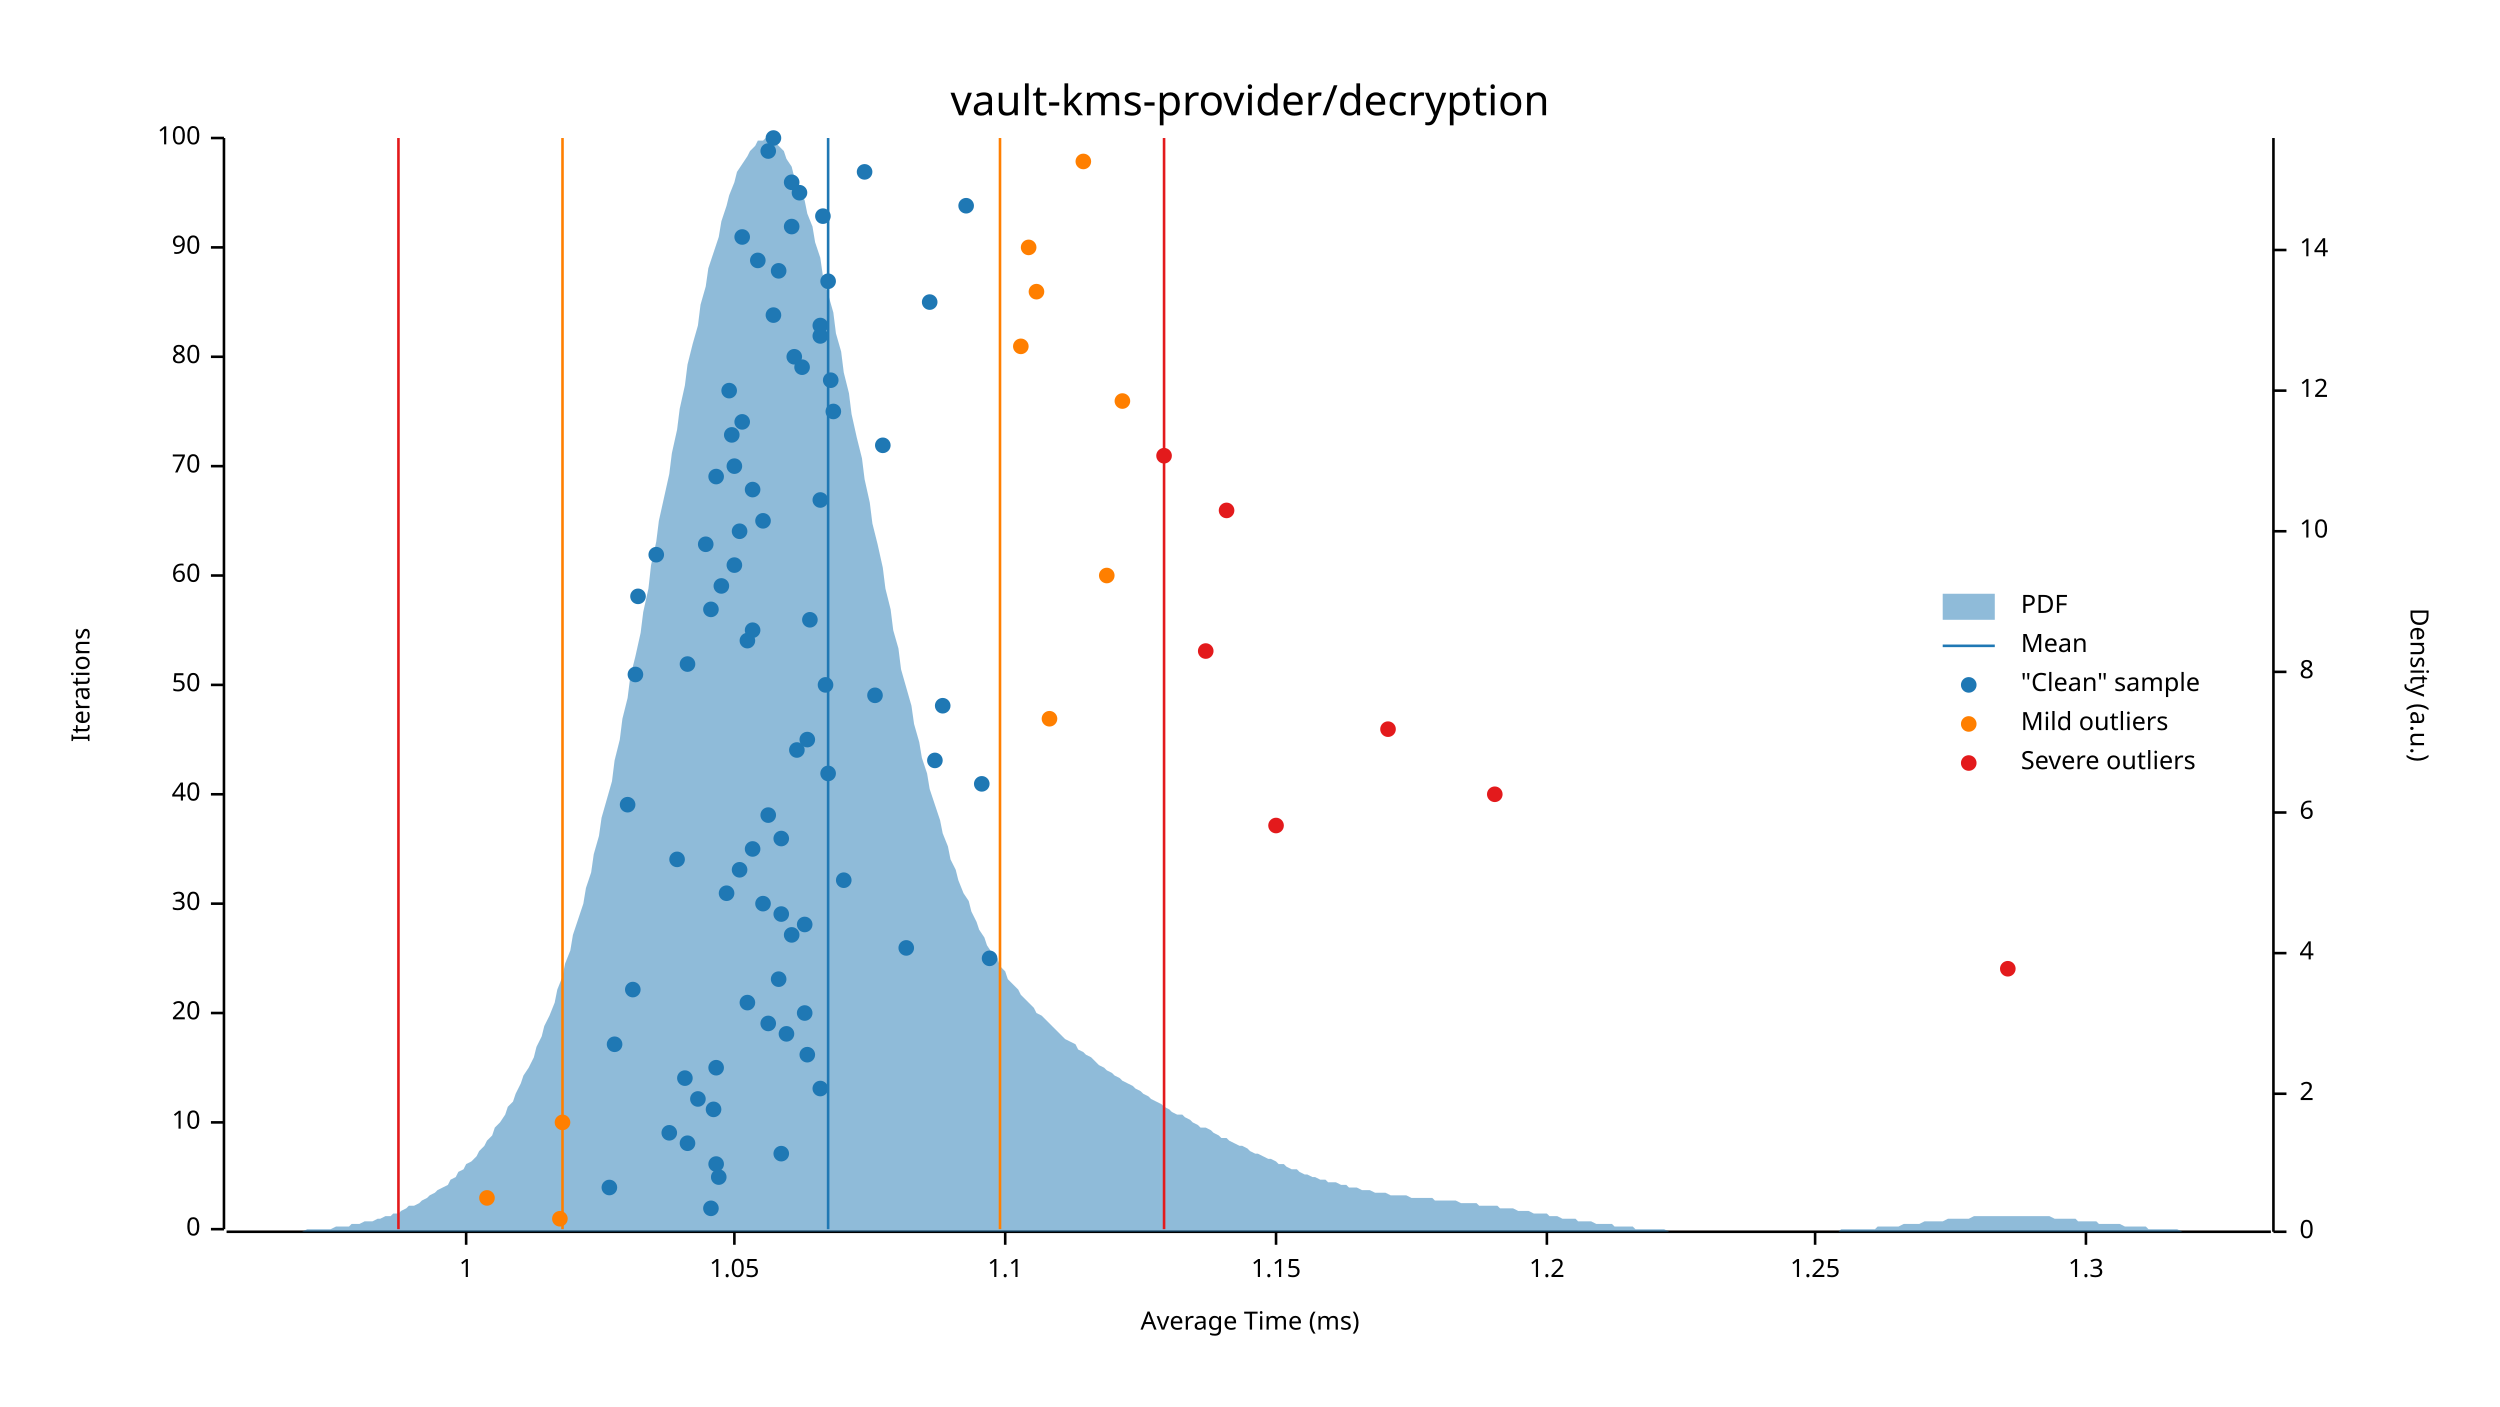
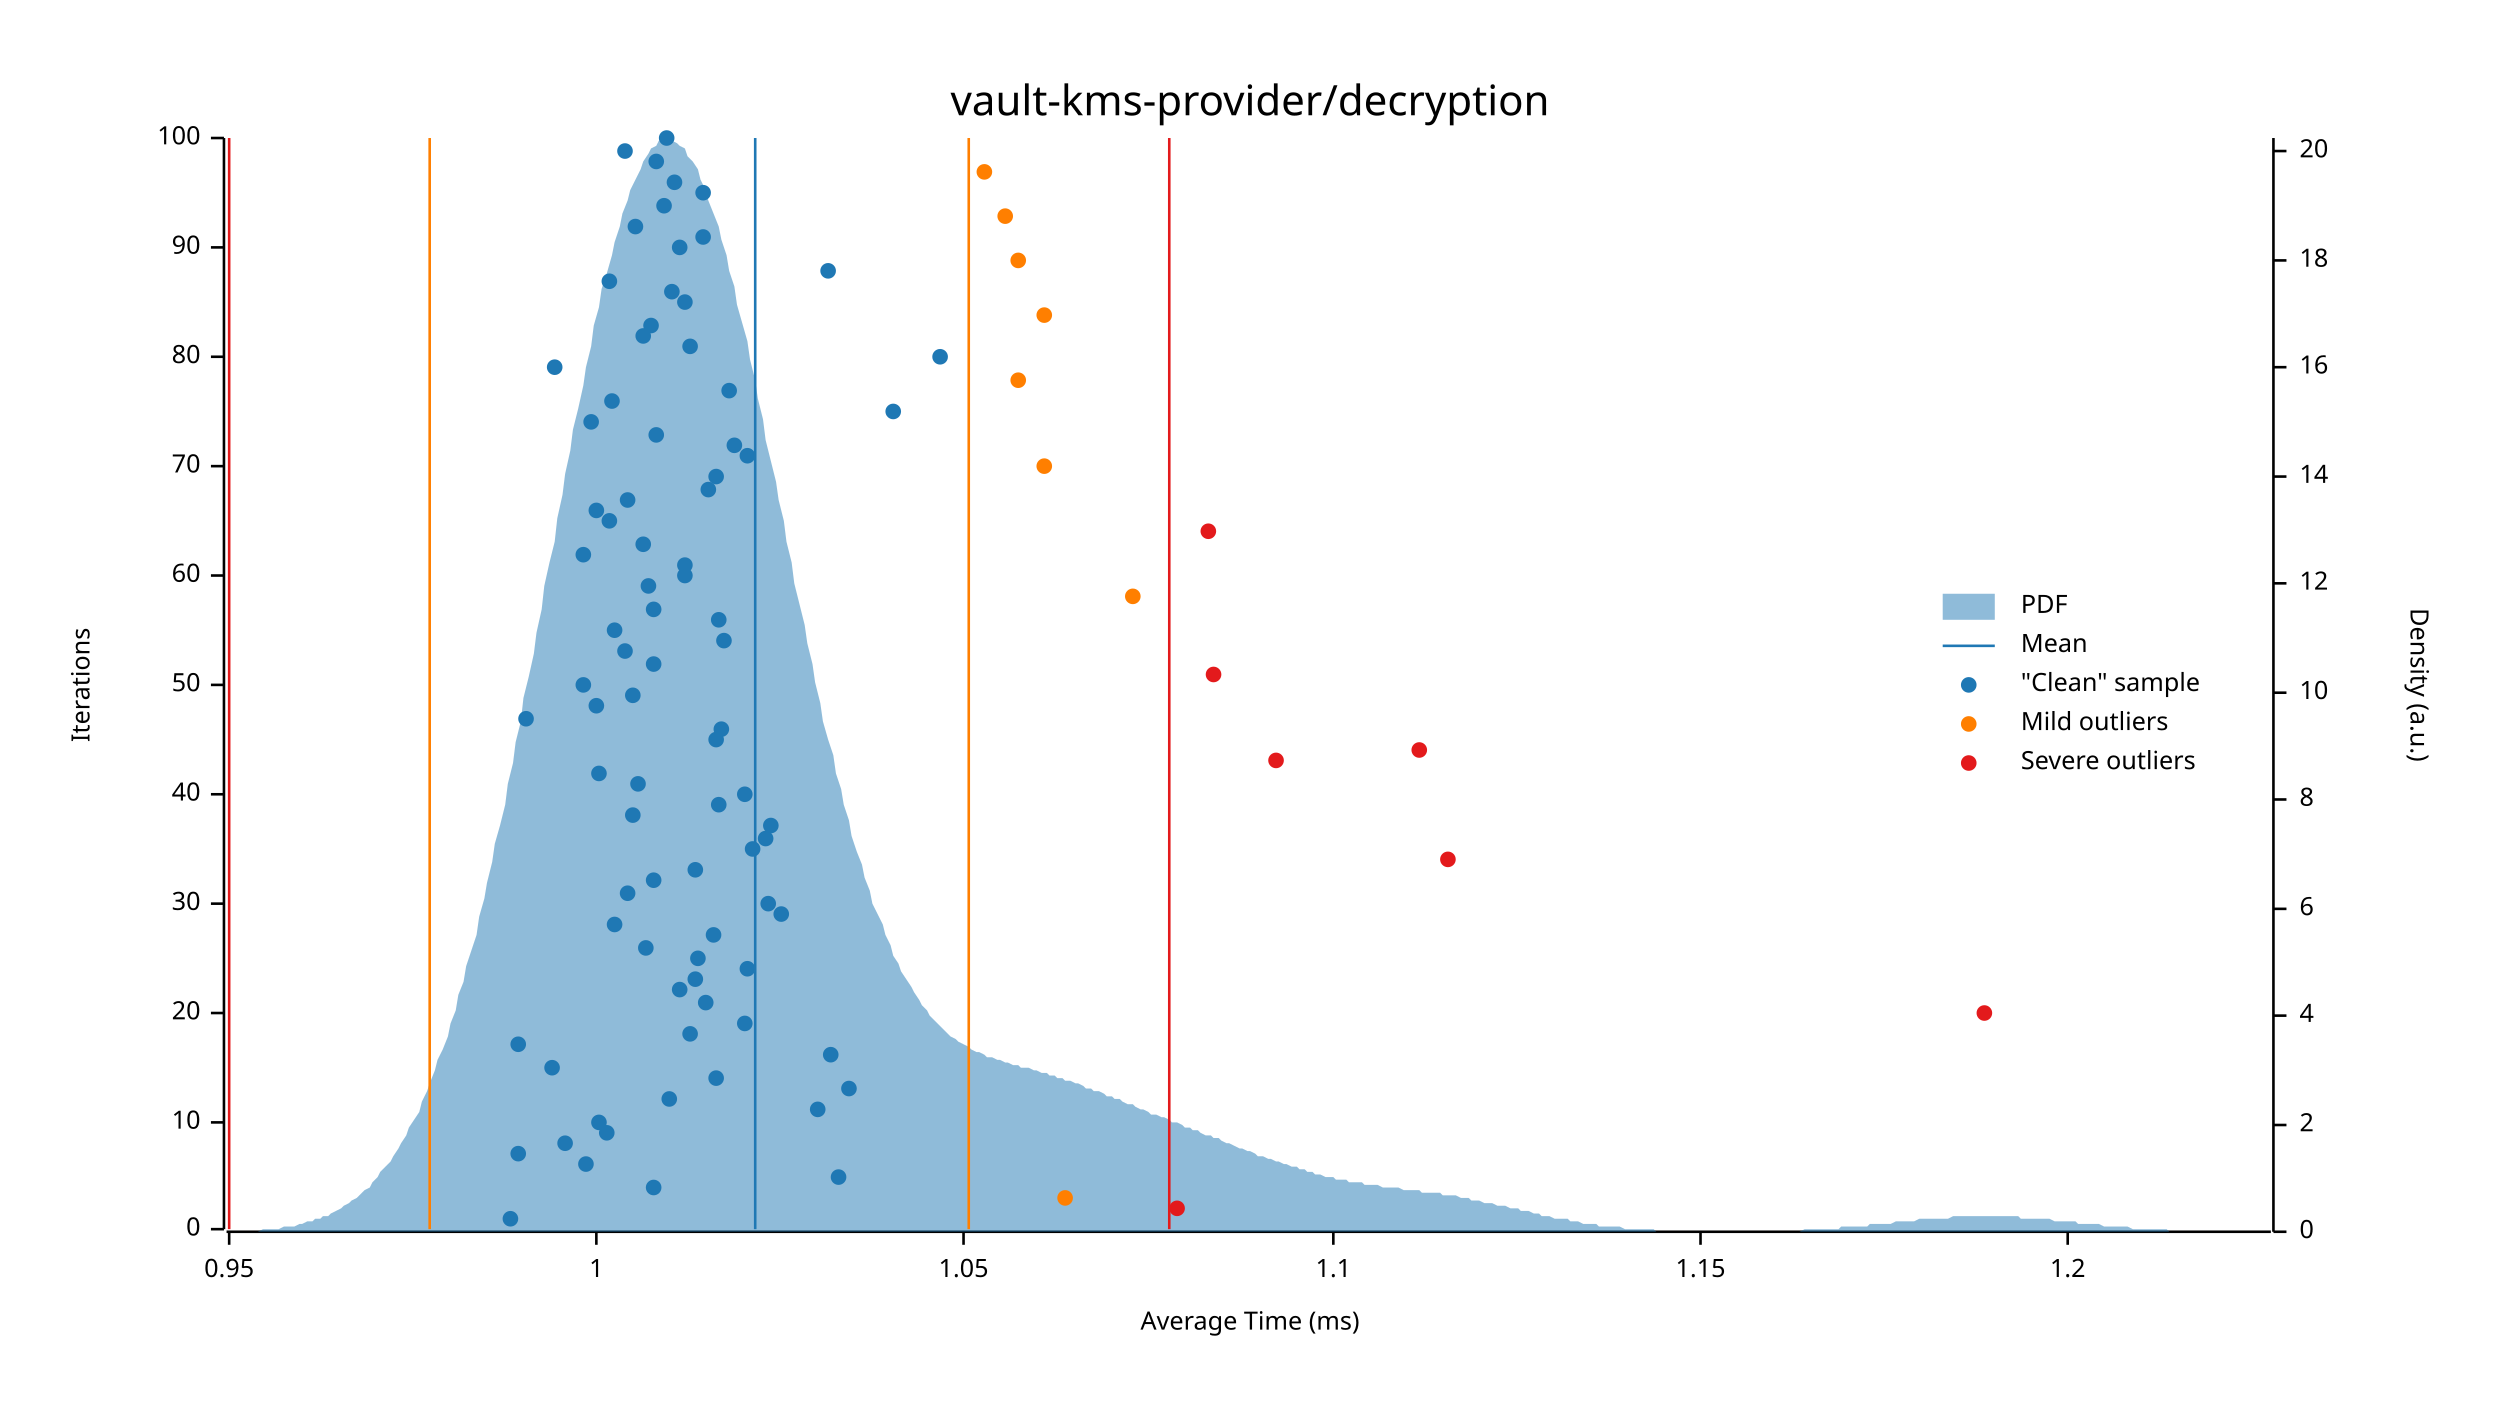
<svg xmlns="http://www.w3.org/2000/svg" width="960" height="540" viewBox="0 0 960 540">
  <text x="480" y="32" dy="0.76em" text-anchor="middle" font-family="sans-serif" font-size="16.129" opacity="1" fill="#000000">
vault-kms-provider/decryption
</text>
  <text x="27" y="263" dy="0.76em" text-anchor="middle" font-family="sans-serif" font-size="9.677" opacity="1" fill="#000000" transform="rotate(270, 27, 263)">
Iterations
</text>
  <text x="480" y="513" dy="-0.5ex" text-anchor="middle" font-family="sans-serif" font-size="9.677" opacity="1" fill="#000000">
Average Time (ms)
</text>
  <polyline fill="none" opacity="1" stroke="#000000" stroke-width="1" points="86,53 86,472 " />
  <text x="77" y="472" dy="0.5ex" text-anchor="end" font-family="sans-serif" font-size="9.677" opacity="1" fill="#000000">
0
</text>
  <polyline fill="none" opacity="1" stroke="#000000" stroke-width="1" points="81,472 86,472 " />
  <text x="77" y="431" dy="0.5ex" text-anchor="end" font-family="sans-serif" font-size="9.677" opacity="1" fill="#000000">
10
</text>
  <polyline fill="none" opacity="1" stroke="#000000" stroke-width="1" points="81,431 86,431 " />
  <text x="77" y="389" dy="0.5ex" text-anchor="end" font-family="sans-serif" font-size="9.677" opacity="1" fill="#000000">
20
</text>
  <polyline fill="none" opacity="1" stroke="#000000" stroke-width="1" points="81,389 86,389 " />
  <text x="77" y="347" dy="0.5ex" text-anchor="end" font-family="sans-serif" font-size="9.677" opacity="1" fill="#000000">
30
</text>
  <polyline fill="none" opacity="1" stroke="#000000" stroke-width="1" points="81,347 86,347 " />
  <text x="77" y="305" dy="0.5ex" text-anchor="end" font-family="sans-serif" font-size="9.677" opacity="1" fill="#000000">
40
</text>
  <polyline fill="none" opacity="1" stroke="#000000" stroke-width="1" points="81,305 86,305 " />
  <text x="77" y="263" dy="0.5ex" text-anchor="end" font-family="sans-serif" font-size="9.677" opacity="1" fill="#000000">
50
</text>
  <polyline fill="none" opacity="1" stroke="#000000" stroke-width="1" points="81,263 86,263 " />
  <text x="77" y="221" dy="0.5ex" text-anchor="end" font-family="sans-serif" font-size="9.677" opacity="1" fill="#000000">
60
</text>
  <polyline fill="none" opacity="1" stroke="#000000" stroke-width="1" points="81,221 86,221 " />
  <text x="77" y="179" dy="0.5ex" text-anchor="end" font-family="sans-serif" font-size="9.677" opacity="1" fill="#000000">
70
</text>
  <polyline fill="none" opacity="1" stroke="#000000" stroke-width="1" points="81,179 86,179 " />
  <text x="77" y="137" dy="0.5ex" text-anchor="end" font-family="sans-serif" font-size="9.677" opacity="1" fill="#000000">
80
</text>
  <polyline fill="none" opacity="1" stroke="#000000" stroke-width="1" points="81,137 86,137 " />
  <text x="77" y="95" dy="0.5ex" text-anchor="end" font-family="sans-serif" font-size="9.677" opacity="1" fill="#000000">
90
</text>
  <polyline fill="none" opacity="1" stroke="#000000" stroke-width="1" points="81,95 86,95 " />
  <text x="77" y="53" dy="0.5ex" text-anchor="end" font-family="sans-serif" font-size="9.677" opacity="1" fill="#000000">
100
</text>
  <polyline fill="none" opacity="1" stroke="#000000" stroke-width="1" points="81,53 86,53 " />
  <polyline fill="none" opacity="1" stroke="#000000" stroke-width="1" points="87,473 872,473 " />
-   <text x="179" y="483" dy="0.76em" text-anchor="middle" font-family="sans-serif" font-size="9.677" opacity="1" fill="#000000">
+   <text x="88" y="483" dy="0.76em" text-anchor="middle" font-family="sans-serif" font-size="9.677" opacity="1" fill="#000000">
+ 0.95
+ </text>
+   <polyline fill="none" opacity="1" stroke="#000000" stroke-width="1" points="88,473 88,478 " />
+   <text x="229" y="483" dy="0.76em" text-anchor="middle" font-family="sans-serif" font-size="9.677" opacity="1" fill="#000000">
1
</text>
-   <polyline fill="none" opacity="1" stroke="#000000" stroke-width="1" points="179,473 179,478 " />
-   <text x="282" y="483" dy="0.76em" text-anchor="middle" font-family="sans-serif" font-size="9.677" opacity="1" fill="#000000">
+   <polyline fill="none" opacity="1" stroke="#000000" stroke-width="1" points="229,473 229,478 " />
+   <text x="370" y="483" dy="0.76em" text-anchor="middle" font-family="sans-serif" font-size="9.677" opacity="1" fill="#000000">
1.05
</text>
-   <polyline fill="none" opacity="1" stroke="#000000" stroke-width="1" points="282,473 282,478 " />
-   <text x="386" y="483" dy="0.76em" text-anchor="middle" font-family="sans-serif" font-size="9.677" opacity="1" fill="#000000">
+   <polyline fill="none" opacity="1" stroke="#000000" stroke-width="1" points="370,473 370,478 " />
+   <text x="512" y="483" dy="0.76em" text-anchor="middle" font-family="sans-serif" font-size="9.677" opacity="1" fill="#000000">
1.1
</text>
-   <polyline fill="none" opacity="1" stroke="#000000" stroke-width="1" points="386,473 386,478 " />
-   <text x="490" y="483" dy="0.76em" text-anchor="middle" font-family="sans-serif" font-size="9.677" opacity="1" fill="#000000">
+   <polyline fill="none" opacity="1" stroke="#000000" stroke-width="1" points="512,473 512,478 " />
+   <text x="653" y="483" dy="0.76em" text-anchor="middle" font-family="sans-serif" font-size="9.677" opacity="1" fill="#000000">
1.15
</text>
-   <polyline fill="none" opacity="1" stroke="#000000" stroke-width="1" points="490,473 490,478 " />
-   <text x="594" y="483" dy="0.76em" text-anchor="middle" font-family="sans-serif" font-size="9.677" opacity="1" fill="#000000">
+   <polyline fill="none" opacity="1" stroke="#000000" stroke-width="1" points="653,473 653,478 " />
+   <text x="794" y="483" dy="0.76em" text-anchor="middle" font-family="sans-serif" font-size="9.677" opacity="1" fill="#000000">
1.2
</text>
-   <polyline fill="none" opacity="1" stroke="#000000" stroke-width="1" points="594,473 594,478 " />
-   <text x="697" y="483" dy="0.76em" text-anchor="middle" font-family="sans-serif" font-size="9.677" opacity="1" fill="#000000">
- 1.25
- </text>
-   <polyline fill="none" opacity="1" stroke="#000000" stroke-width="1" points="697,473 697,478 " />
-   <text x="801" y="483" dy="0.76em" text-anchor="middle" font-family="sans-serif" font-size="9.677" opacity="1" fill="#000000">
- 1.3
- </text>
-   <polyline fill="none" opacity="1" stroke="#000000" stroke-width="1" points="801,473 801,478 " />
+   <polyline fill="none" opacity="1" stroke="#000000" stroke-width="1" points="794,473 794,478 " />
  <text x="933" y="263" dy="0.76em" text-anchor="middle" font-family="sans-serif" font-size="9.677" opacity="1" fill="#000000" transform="rotate(90, 933, 263)">
Density (a.u.)
</text>
  <polyline fill="none" opacity="1" stroke="#000000" stroke-width="1" points="873,53 873,473 " />
  <text x="883" y="473" dy="0.5ex" text-anchor="start" font-family="sans-serif" font-size="9.677" opacity="1" fill="#000000">
0
</text>
  <polyline fill="none" opacity="1" stroke="#000000" stroke-width="1" points="873,473 878,473 " />
-   <text x="883" y="420" dy="0.5ex" text-anchor="start" font-family="sans-serif" font-size="9.677" opacity="1" fill="#000000">
+   <text x="883" y="432" dy="0.5ex" text-anchor="start" font-family="sans-serif" font-size="9.677" opacity="1" fill="#000000">
2
</text>
-   <polyline fill="none" opacity="1" stroke="#000000" stroke-width="1" points="873,420 878,420 " />
-   <text x="883" y="366" dy="0.5ex" text-anchor="start" font-family="sans-serif" font-size="9.677" opacity="1" fill="#000000">
+   <polyline fill="none" opacity="1" stroke="#000000" stroke-width="1" points="873,432 878,432 " />
+   <text x="883" y="390" dy="0.5ex" text-anchor="start" font-family="sans-serif" font-size="9.677" opacity="1" fill="#000000">
4
</text>
-   <polyline fill="none" opacity="1" stroke="#000000" stroke-width="1" points="873,366 878,366 " />
-   <text x="883" y="312" dy="0.5ex" text-anchor="start" font-family="sans-serif" font-size="9.677" opacity="1" fill="#000000">
+   <polyline fill="none" opacity="1" stroke="#000000" stroke-width="1" points="873,390 878,390 " />
+   <text x="883" y="349" dy="0.5ex" text-anchor="start" font-family="sans-serif" font-size="9.677" opacity="1" fill="#000000">
6
</text>
-   <polyline fill="none" opacity="1" stroke="#000000" stroke-width="1" points="873,312 878,312 " />
-   <text x="883" y="258" dy="0.5ex" text-anchor="start" font-family="sans-serif" font-size="9.677" opacity="1" fill="#000000">
+   <polyline fill="none" opacity="1" stroke="#000000" stroke-width="1" points="873,349 878,349 " />
+   <text x="883" y="307" dy="0.5ex" text-anchor="start" font-family="sans-serif" font-size="9.677" opacity="1" fill="#000000">
8
</text>
-   <polyline fill="none" opacity="1" stroke="#000000" stroke-width="1" points="873,258 878,258 " />
-   <text x="883" y="204" dy="0.5ex" text-anchor="start" font-family="sans-serif" font-size="9.677" opacity="1" fill="#000000">
+   <polyline fill="none" opacity="1" stroke="#000000" stroke-width="1" points="873,307 878,307 " />
+   <text x="883" y="266" dy="0.5ex" text-anchor="start" font-family="sans-serif" font-size="9.677" opacity="1" fill="#000000">
10
</text>
-   <polyline fill="none" opacity="1" stroke="#000000" stroke-width="1" points="873,204 878,204 " />
-   <text x="883" y="150" dy="0.5ex" text-anchor="start" font-family="sans-serif" font-size="9.677" opacity="1" fill="#000000">
+   <polyline fill="none" opacity="1" stroke="#000000" stroke-width="1" points="873,266 878,266 " />
+   <text x="883" y="224" dy="0.5ex" text-anchor="start" font-family="sans-serif" font-size="9.677" opacity="1" fill="#000000">
12
</text>
-   <polyline fill="none" opacity="1" stroke="#000000" stroke-width="1" points="873,150 878,150 " />
-   <text x="883" y="96" dy="0.5ex" text-anchor="start" font-family="sans-serif" font-size="9.677" opacity="1" fill="#000000">
+   <polyline fill="none" opacity="1" stroke="#000000" stroke-width="1" points="873,224 878,224 " />
+   <text x="883" y="183" dy="0.5ex" text-anchor="start" font-family="sans-serif" font-size="9.677" opacity="1" fill="#000000">
14
</text>
-   <polyline fill="none" opacity="1" stroke="#000000" stroke-width="1" points="873,96 878,96 " />
-   <polygon opacity="0.5" fill="#1F78B4" points="87,473 88,473 90,473 91,473 93,473 94,473 96,473 98,473 99,473 101,473 102,473 104,473 105,473 107,473 109,473 110,473 112,473 113,473 115,473 116,473 118,472 120,472 121,472 123,472 124,472 126,472 127,472 129,471 131,471 132,471 134,471 135,470 137,470 138,470 140,469 142,469 143,469 145,468 146,468 148,467 150,467 151,466 153,466 154,465 156,464 157,463 159,463 161,462 162,461 164,460 165,459 167,458 168,457 170,456 172,455 173,453 175,452 176,450 178,449 179,447 181,446 183,444 184,442 186,440 187,438 189,436 190,433 192,431 194,428 195,425 197,423 198,420 200,416 201,413 203,410 205,406 206,402 208,398 209,394 211,390 213,385 214,380 216,375 217,370 219,365 220,359 222,353 224,347 225,341 227,335 228,328 230,321 231,314 233,307 235,300 236,292 238,284 239,276 241,268 242,260 244,252 246,243 247,235 249,226 250,217 252,208 253,200 255,191 257,182 258,174 260,165 261,157 263,148 264,140 266,132 268,125 269,117 271,110 272,103 274,97 276,91 277,85 279,79 280,75 282,70 283,66 285,63 287,60 288,58 290,56 291,54 293,54 294,53 296,54 298,55 299,56 301,58 302,61 304,64 305,68 307,72 309,77 310,82 312,87 313,93 315,99 316,106 318,113 320,120 321,128 323,135 324,143 326,151 327,159 329,168 331,176 332,184 334,193 335,201 337,209 339,218 340,226 342,234 343,242 345,249 346,257 348,264 350,271 351,278 353,285 354,291 356,297 357,303 359,309 361,315 362,320 364,325 365,330 367,334 368,338 370,343 372,346 373,350 375,354 376,357 378,360 379,363 381,366 383,368 384,371 386,373 387,376 389,378 391,380 392,382 394,384 395,385 397,387 398,389 400,390 402,392 403,393 405,395 406,396 408,398 409,399 411,400 413,401 414,403 416,404 417,405 419,406 420,407 422,409 424,410 425,411 427,412 428,413 430,414 431,415 433,416 435,417 436,418 438,419 439,420 441,421 442,422 444,423 446,424 447,425 449,426 450,427 452,428 454,428 455,429 457,430 458,431 460,432 461,433 463,433 465,434 466,435 468,436 469,437 471,437 472,438 474,439 476,440 477,440 479,441 480,442 482,443 483,443 485,444 487,445 488,445 490,446 491,447 493,447 494,448 496,449 498,449 499,450 501,451 502,451 504,452 505,452 507,453 509,453 510,454 512,454 513,454 515,455 517,455 518,456 520,456 521,456 523,457 524,457 526,457 528,458 529,458 531,458 532,458 534,459 535,459 537,459 539,459 540,459 542,460 543,460 545,460 546,460 548,460 550,460 551,461 553,461 554,461 556,461 557,461 559,461 561,462 562,462 564,462 565,462 567,462 568,463 570,463 572,463 573,463 575,463 576,464 578,464 580,464 581,464 583,465 584,465 586,465 587,465 589,466 591,466 592,466 594,466 595,467 597,467 598,467 600,468 602,468 603,468 605,468 606,469 608,469 609,469 611,469 613,470 614,470 616,470 617,470 619,470 620,471 622,471 624,471 625,471 627,471 628,472 630,472 632,472 633,472 635,472 636,472 638,472 639,472 641,473 643,473 644,473 646,473 647,473 649,473 650,473 652,473 654,473 655,473 657,473 658,473 660,473 661,473 663,473 665,473 666,473 668,473 669,473 671,473 672,473 674,473 676,473 677,473 679,473 680,473 682,473 683,473 685,473 687,473 688,473 690,473 691,473 693,473 695,473 696,473 698,473 699,473 701,473 702,473 704,473 706,473 707,472 709,472 710,472 712,472 713,472 715,472 717,472 718,472 720,472 721,471 723,471 724,471 726,471 728,471 729,471 731,470 732,470 734,470 735,470 737,470 739,469 740,469 742,469 743,469 745,469 746,469 748,468 750,468 751,468 753,468 754,468 756,468 758,467 759,467 761,467 762,467 764,467 765,467 767,467 769,467 770,467 772,467 773,467 775,467 776,467 778,467 780,467 781,467 783,467 784,467 786,467 787,467 789,468 791,468 792,468 794,468 795,468 797,468 798,469 800,469 802,469 803,469 805,469 806,470 808,470 809,470 811,470 813,470 814,470 816,471 817,471 819,471 821,471 822,471 824,471 825,472 827,472 828,472 830,472 832,472 833,472 835,472 836,472 838,473 839,473 841,473 843,473 844,473 846,473 847,473 849,473 850,473 852,473 854,473 855,473 857,473 858,473 860,473 861,473 863,473 865,473 866,473 868,473 869,473 871,473 873,473 873,473 87,473 " />
-   <polyline fill="none" opacity="1" stroke="#1F78B4" stroke-width="1" points="318,472 318,53 " />
-   <polyline fill="none" opacity="1" stroke="#FF7F00" stroke-width="1" points="216,472 216,53 " />
-   <polyline fill="none" opacity="1" stroke="#FF7F00" stroke-width="1" points="384,472 384,53 " />
-   <polyline fill="none" opacity="1" stroke="#E31A1C" stroke-width="1" points="153,472 153,53 " />
-   <polyline fill="none" opacity="1" stroke="#E31A1C" stroke-width="1" points="447,472 447,53 " />
-   <circle cx="273" cy="464" r="3" opacity="1" fill="#1F78B4" stroke="none" stroke-width="1" />
-   <circle cx="234" cy="456" r="3" opacity="1" fill="#1F78B4" stroke="none" stroke-width="1" />
-   <circle cx="276" cy="452" r="3" opacity="1" fill="#1F78B4" stroke="none" stroke-width="1" />
-   <circle cx="275" cy="447" r="3" opacity="1" fill="#1F78B4" stroke="none" stroke-width="1" />
-   <circle cx="300" cy="443" r="3" opacity="1" fill="#1F78B4" stroke="none" stroke-width="1" />
-   <circle cx="264" cy="439" r="3" opacity="1" fill="#1F78B4" stroke="none" stroke-width="1" />
-   <circle cx="257" cy="435" r="3" opacity="1" fill="#1F78B4" stroke="none" stroke-width="1" />
-   <circle cx="274" cy="426" r="3" opacity="1" fill="#1F78B4" stroke="none" stroke-width="1" />
-   <circle cx="268" cy="422" r="3" opacity="1" fill="#1F78B4" stroke="none" stroke-width="1" />
-   <circle cx="315" cy="418" r="3" opacity="1" fill="#1F78B4" stroke="none" stroke-width="1" />
-   <circle cx="263" cy="414" r="3" opacity="1" fill="#1F78B4" stroke="none" stroke-width="1" />
-   <circle cx="275" cy="410" r="3" opacity="1" fill="#1F78B4" stroke="none" stroke-width="1" />
-   <circle cx="310" cy="405" r="3" opacity="1" fill="#1F78B4" stroke="none" stroke-width="1" />
-   <circle cx="236" cy="401" r="3" opacity="1" fill="#1F78B4" stroke="none" stroke-width="1" />
-   <circle cx="302" cy="397" r="3" opacity="1" fill="#1F78B4" stroke="none" stroke-width="1" />
-   <circle cx="295" cy="393" r="3" opacity="1" fill="#1F78B4" stroke="none" stroke-width="1" />
-   <circle cx="309" cy="389" r="3" opacity="1" fill="#1F78B4" stroke="none" stroke-width="1" />
-   <circle cx="287" cy="385" r="3" opacity="1" fill="#1F78B4" stroke="none" stroke-width="1" />
-   <circle cx="243" cy="380" r="3" opacity="1" fill="#1F78B4" stroke="none" stroke-width="1" />
-   <circle cx="299" cy="376" r="3" opacity="1" fill="#1F78B4" stroke="none" stroke-width="1" />
-   <circle cx="380" cy="368" r="3" opacity="1" fill="#1F78B4" stroke="none" stroke-width="1" />
-   <circle cx="348" cy="364" r="3" opacity="1" fill="#1F78B4" stroke="none" stroke-width="1" />
-   <circle cx="304" cy="359" r="3" opacity="1" fill="#1F78B4" stroke="none" stroke-width="1" />
-   <circle cx="309" cy="355" r="3" opacity="1" fill="#1F78B4" stroke="none" stroke-width="1" />
+   <polyline fill="none" opacity="1" stroke="#000000" stroke-width="1" points="873,183 878,183 " />
+   <text x="883" y="141" dy="0.5ex" text-anchor="start" font-family="sans-serif" font-size="9.677" opacity="1" fill="#000000">
+ 16
+ </text>
+   <polyline fill="none" opacity="1" stroke="#000000" stroke-width="1" points="873,141 878,141 " />
+   <text x="883" y="100" dy="0.5ex" text-anchor="start" font-family="sans-serif" font-size="9.677" opacity="1" fill="#000000">
+ 18
+ </text>
+   <polyline fill="none" opacity="1" stroke="#000000" stroke-width="1" points="873,100 878,100 " />
+   <text x="883" y="58" dy="0.5ex" text-anchor="start" font-family="sans-serif" font-size="9.677" opacity="1" fill="#000000">
+ 20
+ </text>
+   <polyline fill="none" opacity="1" stroke="#000000" stroke-width="1" points="873,58 878,58 " />
+   <polygon opacity="0.5" fill="#1F78B4" points="87,473 88,473 90,473 91,473 93,473 94,473 96,473 98,473 99,473 101,472 102,472 104,472 105,472 107,472 109,471 110,471 112,471 113,471 115,470 116,470 118,469 120,469 121,468 123,468 124,467 126,467 127,466 129,465 131,464 132,463 134,462 135,461 137,460 138,459 140,457 142,456 143,454 145,452 146,450 148,448 150,446 151,444 153,441 154,439 156,436 157,433 159,430 161,427 162,423 164,419 165,416 167,411 168,407 170,403 172,398 173,393 175,388 176,382 178,377 179,371 181,365 183,359 184,352 186,345 187,339 189,331 190,324 192,317 194,309 195,301 197,293 198,285 200,277 201,268 203,260 205,251 206,243 208,234 209,225 211,216 213,208 214,199 216,190 217,182 219,173 220,165 222,157 224,148 225,141 227,133 228,125 230,118 231,111 233,105 235,98 236,93 238,87 239,82 241,77 242,73 244,69 246,65 247,62 249,59 250,57 252,56 253,54 255,54 257,53 258,54 260,55 261,56 263,57 264,60 266,62 268,65 269,69 271,73 272,77 274,82 276,87 277,92 279,98 280,104 282,110 283,117 285,124 287,131 288,138 290,146 291,153 293,161 294,169 296,177 298,185 299,192 301,200 302,208 304,216 305,224 307,232 309,240 310,247 312,255 313,262 315,270 316,277 318,284 320,290 321,297 323,303 324,309 326,315 327,321 329,327 331,332 332,337 334,342 335,347 337,351 339,355 340,359 342,363 343,367 345,370 346,373 348,376 350,379 351,381 353,384 354,386 356,388 357,390 359,392 361,394 362,395 364,397 365,398 367,399 368,400 370,401 372,402 373,403 375,404 376,404 378,405 379,406 381,406 383,407 384,407 386,408 387,408 389,409 391,409 392,410 394,410 395,410 397,411 398,411 400,412 402,412 403,413 405,413 406,414 408,414 409,415 411,415 413,416 414,416 416,417 417,418 419,418 420,419 422,419 424,420 425,421 427,421 428,422 430,422 431,423 433,424 435,424 436,425 438,426 439,426 441,427 442,428 444,428 446,429 447,429 449,430 450,431 452,431 454,432 455,433 457,433 458,434 460,434 461,435 463,436 465,436 466,437 468,437 469,438 471,439 472,439 474,440 476,441 477,441 479,442 480,442 482,443 483,444 485,444 487,445 488,445 490,446 491,446 493,447 494,447 496,448 498,448 499,449 501,449 502,450 504,450 505,451 507,451 509,452 510,452 512,452 513,453 515,453 517,453 518,454 520,454 521,454 523,454 524,455 526,455 528,455 529,455 531,456 532,456 534,456 535,456 537,456 539,457 540,457 542,457 543,457 545,457 546,458 548,458 550,458 551,458 553,458 554,459 556,459 557,459 559,459 561,460 562,460 564,460 565,461 567,461 568,461 570,462 572,462 573,462 575,463 576,463 578,463 580,464 581,464 583,464 584,465 586,465 587,465 589,466 591,466 592,467 594,467 595,467 597,468 598,468 600,468 602,468 603,469 605,469 606,469 608,470 609,470 611,470 613,470 614,471 616,471 617,471 619,471 620,471 622,471 624,472 625,472 627,472 628,472 630,472 632,472 633,472 635,472 636,473 638,473 639,473 641,473 643,473 644,473 646,473 647,473 649,473 650,473 652,473 654,473 655,473 657,473 658,473 660,473 661,473 663,473 665,473 666,473 668,473 669,473 671,473 672,473 674,473 676,473 677,473 679,473 680,473 682,473 683,473 685,473 687,473 688,473 690,473 691,473 693,472 695,472 696,472 698,472 699,472 701,472 702,472 704,472 706,472 707,471 709,471 710,471 712,471 713,471 715,471 717,471 718,470 720,470 721,470 723,470 724,470 726,470 728,469 729,469 731,469 732,469 734,469 735,469 737,468 739,468 740,468 742,468 743,468 745,468 746,468 748,468 750,467 751,467 753,467 754,467 756,467 758,467 759,467 761,467 762,467 764,467 765,467 767,467 769,467 770,467 772,467 773,467 775,467 776,468 778,468 780,468 781,468 783,468 784,468 786,468 787,468 789,469 791,469 792,469 794,469 795,469 797,469 798,470 800,470 802,470 803,470 805,470 806,470 808,471 809,471 811,471 813,471 814,471 816,471 817,471 819,472 821,472 822,472 824,472 825,472 827,472 828,472 830,472 832,472 833,473 835,473 836,473 838,473 839,473 841,473 843,473 844,473 846,473 847,473 849,473 850,473 852,473 854,473 855,473 857,473 858,473 860,473 861,473 863,473 865,473 866,473 868,473 869,473 871,473 873,473 873,473 87,473 " />
+   <polyline fill="none" opacity="1" stroke="#1F78B4" stroke-width="1" points="290,472 290,53 " />
+   <polyline fill="none" opacity="1" stroke="#FF7F00" stroke-width="1" points="165,472 165,53 " />
+   <polyline fill="none" opacity="1" stroke="#FF7F00" stroke-width="1" points="372,472 372,53 " />
+   <polyline fill="none" opacity="1" stroke="#E31A1C" stroke-width="1" points="88,472 88,53 " />
+   <polyline fill="none" opacity="1" stroke="#E31A1C" stroke-width="1" points="449,472 449,53 " />
+   <circle cx="196" cy="468" r="3" opacity="1" fill="#1F78B4" stroke="none" stroke-width="1" />
+   <circle cx="251" cy="456" r="3" opacity="1" fill="#1F78B4" stroke="none" stroke-width="1" />
+   <circle cx="322" cy="452" r="3" opacity="1" fill="#1F78B4" stroke="none" stroke-width="1" />
+   <circle cx="225" cy="447" r="3" opacity="1" fill="#1F78B4" stroke="none" stroke-width="1" />
+   <circle cx="199" cy="443" r="3" opacity="1" fill="#1F78B4" stroke="none" stroke-width="1" />
+   <circle cx="217" cy="439" r="3" opacity="1" fill="#1F78B4" stroke="none" stroke-width="1" />
+   <circle cx="233" cy="435" r="3" opacity="1" fill="#1F78B4" stroke="none" stroke-width="1" />
+   <circle cx="230" cy="431" r="3" opacity="1" fill="#1F78B4" stroke="none" stroke-width="1" />
+   <circle cx="314" cy="426" r="3" opacity="1" fill="#1F78B4" stroke="none" stroke-width="1" />
+   <circle cx="257" cy="422" r="3" opacity="1" fill="#1F78B4" stroke="none" stroke-width="1" />
+   <circle cx="326" cy="418" r="3" opacity="1" fill="#1F78B4" stroke="none" stroke-width="1" />
+   <circle cx="275" cy="414" r="3" opacity="1" fill="#1F78B4" stroke="none" stroke-width="1" />
+   <circle cx="212" cy="410" r="3" opacity="1" fill="#1F78B4" stroke="none" stroke-width="1" />
+   <circle cx="319" cy="405" r="3" opacity="1" fill="#1F78B4" stroke="none" stroke-width="1" />
+   <circle cx="199" cy="401" r="3" opacity="1" fill="#1F78B4" stroke="none" stroke-width="1" />
+   <circle cx="265" cy="397" r="3" opacity="1" fill="#1F78B4" stroke="none" stroke-width="1" />
+   <circle cx="286" cy="393" r="3" opacity="1" fill="#1F78B4" stroke="none" stroke-width="1" />
+   <circle cx="271" cy="385" r="3" opacity="1" fill="#1F78B4" stroke="none" stroke-width="1" />
+   <circle cx="261" cy="380" r="3" opacity="1" fill="#1F78B4" stroke="none" stroke-width="1" />
+   <circle cx="267" cy="376" r="3" opacity="1" fill="#1F78B4" stroke="none" stroke-width="1" />
+   <circle cx="287" cy="372" r="3" opacity="1" fill="#1F78B4" stroke="none" stroke-width="1" />
+   <circle cx="268" cy="368" r="3" opacity="1" fill="#1F78B4" stroke="none" stroke-width="1" />
+   <circle cx="248" cy="364" r="3" opacity="1" fill="#1F78B4" stroke="none" stroke-width="1" />
+   <circle cx="274" cy="359" r="3" opacity="1" fill="#1F78B4" stroke="none" stroke-width="1" />
+   <circle cx="236" cy="355" r="3" opacity="1" fill="#1F78B4" stroke="none" stroke-width="1" />
  <circle cx="300" cy="351" r="3" opacity="1" fill="#1F78B4" stroke="none" stroke-width="1" />
-   <circle cx="293" cy="347" r="3" opacity="1" fill="#1F78B4" stroke="none" stroke-width="1" />
-   <circle cx="279" cy="343" r="3" opacity="1" fill="#1F78B4" stroke="none" stroke-width="1" />
-   <circle cx="324" cy="338" r="3" opacity="1" fill="#1F78B4" stroke="none" stroke-width="1" />
-   <circle cx="284" cy="334" r="3" opacity="1" fill="#1F78B4" stroke="none" stroke-width="1" />
-   <circle cx="260" cy="330" r="3" opacity="1" fill="#1F78B4" stroke="none" stroke-width="1" />
+   <circle cx="295" cy="347" r="3" opacity="1" fill="#1F78B4" stroke="none" stroke-width="1" />
+   <circle cx="241" cy="343" r="3" opacity="1" fill="#1F78B4" stroke="none" stroke-width="1" />
+   <circle cx="251" cy="338" r="3" opacity="1" fill="#1F78B4" stroke="none" stroke-width="1" />
+   <circle cx="267" cy="334" r="3" opacity="1" fill="#1F78B4" stroke="none" stroke-width="1" />
  <circle cx="289" cy="326" r="3" opacity="1" fill="#1F78B4" stroke="none" stroke-width="1" />
-   <circle cx="300" cy="322" r="3" opacity="1" fill="#1F78B4" stroke="none" stroke-width="1" />
-   <circle cx="295" cy="313" r="3" opacity="1" fill="#1F78B4" stroke="none" stroke-width="1" />
-   <circle cx="241" cy="309" r="3" opacity="1" fill="#1F78B4" stroke="none" stroke-width="1" />
-   <circle cx="377" cy="301" r="3" opacity="1" fill="#1F78B4" stroke="none" stroke-width="1" />
-   <circle cx="318" cy="297" r="3" opacity="1" fill="#1F78B4" stroke="none" stroke-width="1" />
-   <circle cx="359" cy="292" r="3" opacity="1" fill="#1F78B4" stroke="none" stroke-width="1" />
-   <circle cx="306" cy="288" r="3" opacity="1" fill="#1F78B4" stroke="none" stroke-width="1" />
-   <circle cx="310" cy="284" r="3" opacity="1" fill="#1F78B4" stroke="none" stroke-width="1" />
-   <circle cx="362" cy="271" r="3" opacity="1" fill="#1F78B4" stroke="none" stroke-width="1" />
-   <circle cx="336" cy="267" r="3" opacity="1" fill="#1F78B4" stroke="none" stroke-width="1" />
-   <circle cx="317" cy="263" r="3" opacity="1" fill="#1F78B4" stroke="none" stroke-width="1" />
-   <circle cx="244" cy="259" r="3" opacity="1" fill="#1F78B4" stroke="none" stroke-width="1" />
-   <circle cx="264" cy="255" r="3" opacity="1" fill="#1F78B4" stroke="none" stroke-width="1" />
-   <circle cx="287" cy="246" r="3" opacity="1" fill="#1F78B4" stroke="none" stroke-width="1" />
-   <circle cx="289" cy="242" r="3" opacity="1" fill="#1F78B4" stroke="none" stroke-width="1" />
-   <circle cx="311" cy="238" r="3" opacity="1" fill="#1F78B4" stroke="none" stroke-width="1" />
-   <circle cx="273" cy="234" r="3" opacity="1" fill="#1F78B4" stroke="none" stroke-width="1" />
-   <circle cx="245" cy="229" r="3" opacity="1" fill="#1F78B4" stroke="none" stroke-width="1" />
-   <circle cx="277" cy="225" r="3" opacity="1" fill="#1F78B4" stroke="none" stroke-width="1" />
-   <circle cx="282" cy="217" r="3" opacity="1" fill="#1F78B4" stroke="none" stroke-width="1" />
-   <circle cx="252" cy="213" r="3" opacity="1" fill="#1F78B4" stroke="none" stroke-width="1" />
-   <circle cx="271" cy="209" r="3" opacity="1" fill="#1F78B4" stroke="none" stroke-width="1" />
-   <circle cx="284" cy="204" r="3" opacity="1" fill="#1F78B4" stroke="none" stroke-width="1" />
-   <circle cx="293" cy="200" r="3" opacity="1" fill="#1F78B4" stroke="none" stroke-width="1" />
-   <circle cx="315" cy="192" r="3" opacity="1" fill="#1F78B4" stroke="none" stroke-width="1" />
-   <circle cx="289" cy="188" r="3" opacity="1" fill="#1F78B4" stroke="none" stroke-width="1" />
+   <circle cx="294" cy="322" r="3" opacity="1" fill="#1F78B4" stroke="none" stroke-width="1" />
+   <circle cx="296" cy="317" r="3" opacity="1" fill="#1F78B4" stroke="none" stroke-width="1" />
+   <circle cx="243" cy="313" r="3" opacity="1" fill="#1F78B4" stroke="none" stroke-width="1" />
+   <circle cx="276" cy="309" r="3" opacity="1" fill="#1F78B4" stroke="none" stroke-width="1" />
+   <circle cx="286" cy="305" r="3" opacity="1" fill="#1F78B4" stroke="none" stroke-width="1" />
+   <circle cx="245" cy="301" r="3" opacity="1" fill="#1F78B4" stroke="none" stroke-width="1" />
+   <circle cx="230" cy="297" r="3" opacity="1" fill="#1F78B4" stroke="none" stroke-width="1" />
+   <circle cx="275" cy="284" r="3" opacity="1" fill="#1F78B4" stroke="none" stroke-width="1" />
+   <circle cx="277" cy="280" r="3" opacity="1" fill="#1F78B4" stroke="none" stroke-width="1" />
+   <circle cx="202" cy="276" r="3" opacity="1" fill="#1F78B4" stroke="none" stroke-width="1" />
+   <circle cx="229" cy="271" r="3" opacity="1" fill="#1F78B4" stroke="none" stroke-width="1" />
+   <circle cx="243" cy="267" r="3" opacity="1" fill="#1F78B4" stroke="none" stroke-width="1" />
+   <circle cx="224" cy="263" r="3" opacity="1" fill="#1F78B4" stroke="none" stroke-width="1" />
+   <circle cx="251" cy="255" r="3" opacity="1" fill="#1F78B4" stroke="none" stroke-width="1" />
+   <circle cx="240" cy="250" r="3" opacity="1" fill="#1F78B4" stroke="none" stroke-width="1" />
+   <circle cx="278" cy="246" r="3" opacity="1" fill="#1F78B4" stroke="none" stroke-width="1" />
+   <circle cx="236" cy="242" r="3" opacity="1" fill="#1F78B4" stroke="none" stroke-width="1" />
+   <circle cx="276" cy="238" r="3" opacity="1" fill="#1F78B4" stroke="none" stroke-width="1" />
+   <circle cx="251" cy="234" r="3" opacity="1" fill="#1F78B4" stroke="none" stroke-width="1" />
+   <circle cx="249" cy="225" r="3" opacity="1" fill="#1F78B4" stroke="none" stroke-width="1" />
+   <circle cx="263" cy="221" r="3" opacity="1" fill="#1F78B4" stroke="none" stroke-width="1" />
+   <circle cx="263" cy="217" r="3" opacity="1" fill="#1F78B4" stroke="none" stroke-width="1" />
+   <circle cx="224" cy="213" r="3" opacity="1" fill="#1F78B4" stroke="none" stroke-width="1" />
+   <circle cx="247" cy="209" r="3" opacity="1" fill="#1F78B4" stroke="none" stroke-width="1" />
+   <circle cx="234" cy="200" r="3" opacity="1" fill="#1F78B4" stroke="none" stroke-width="1" />
+   <circle cx="229" cy="196" r="3" opacity="1" fill="#1F78B4" stroke="none" stroke-width="1" />
+   <circle cx="241" cy="192" r="3" opacity="1" fill="#1F78B4" stroke="none" stroke-width="1" />
+   <circle cx="272" cy="188" r="3" opacity="1" fill="#1F78B4" stroke="none" stroke-width="1" />
  <circle cx="275" cy="183" r="3" opacity="1" fill="#1F78B4" stroke="none" stroke-width="1" />
-   <circle cx="282" cy="179" r="3" opacity="1" fill="#1F78B4" stroke="none" stroke-width="1" />
-   <circle cx="339" cy="171" r="3" opacity="1" fill="#1F78B4" stroke="none" stroke-width="1" />
-   <circle cx="281" cy="167" r="3" opacity="1" fill="#1F78B4" stroke="none" stroke-width="1" />
-   <circle cx="285" cy="162" r="3" opacity="1" fill="#1F78B4" stroke="none" stroke-width="1" />
-   <circle cx="320" cy="158" r="3" opacity="1" fill="#1F78B4" stroke="none" stroke-width="1" />
+   <circle cx="287" cy="175" r="3" opacity="1" fill="#1F78B4" stroke="none" stroke-width="1" />
+   <circle cx="282" cy="171" r="3" opacity="1" fill="#1F78B4" stroke="none" stroke-width="1" />
+   <circle cx="252" cy="167" r="3" opacity="1" fill="#1F78B4" stroke="none" stroke-width="1" />
+   <circle cx="227" cy="162" r="3" opacity="1" fill="#1F78B4" stroke="none" stroke-width="1" />
+   <circle cx="343" cy="158" r="3" opacity="1" fill="#1F78B4" stroke="none" stroke-width="1" />
+   <circle cx="235" cy="154" r="3" opacity="1" fill="#1F78B4" stroke="none" stroke-width="1" />
  <circle cx="280" cy="150" r="3" opacity="1" fill="#1F78B4" stroke="none" stroke-width="1" />
-   <circle cx="319" cy="146" r="3" opacity="1" fill="#1F78B4" stroke="none" stroke-width="1" />
-   <circle cx="308" cy="141" r="3" opacity="1" fill="#1F78B4" stroke="none" stroke-width="1" />
-   <circle cx="305" cy="137" r="3" opacity="1" fill="#1F78B4" stroke="none" stroke-width="1" />
-   <circle cx="315" cy="129" r="3" opacity="1" fill="#1F78B4" stroke="none" stroke-width="1" />
-   <circle cx="315" cy="125" r="3" opacity="1" fill="#1F78B4" stroke="none" stroke-width="1" />
-   <circle cx="297" cy="121" r="3" opacity="1" fill="#1F78B4" stroke="none" stroke-width="1" />
-   <circle cx="357" cy="116" r="3" opacity="1" fill="#1F78B4" stroke="none" stroke-width="1" />
-   <circle cx="318" cy="108" r="3" opacity="1" fill="#1F78B4" stroke="none" stroke-width="1" />
-   <circle cx="299" cy="104" r="3" opacity="1" fill="#1F78B4" stroke="none" stroke-width="1" />
-   <circle cx="291" cy="100" r="3" opacity="1" fill="#1F78B4" stroke="none" stroke-width="1" />
-   <circle cx="285" cy="91" r="3" opacity="1" fill="#1F78B4" stroke="none" stroke-width="1" />
-   <circle cx="304" cy="87" r="3" opacity="1" fill="#1F78B4" stroke="none" stroke-width="1" />
-   <circle cx="316" cy="83" r="3" opacity="1" fill="#1F78B4" stroke="none" stroke-width="1" />
-   <circle cx="371" cy="79" r="3" opacity="1" fill="#1F78B4" stroke="none" stroke-width="1" />
-   <circle cx="307" cy="74" r="3" opacity="1" fill="#1F78B4" stroke="none" stroke-width="1" />
-   <circle cx="304" cy="70" r="3" opacity="1" fill="#1F78B4" stroke="none" stroke-width="1" />
-   <circle cx="332" cy="66" r="3" opacity="1" fill="#1F78B4" stroke="none" stroke-width="1" />
-   <circle cx="295" cy="58" r="3" opacity="1" fill="#1F78B4" stroke="none" stroke-width="1" />
-   <circle cx="297" cy="53" r="3" opacity="1" fill="#1F78B4" stroke="none" stroke-width="1" />
-   <circle cx="215" cy="468" r="3" opacity="1" fill="#FF7F00" stroke="none" stroke-width="1" />
-   <circle cx="187" cy="460" r="3" opacity="1" fill="#FF7F00" stroke="none" stroke-width="1" />
-   <circle cx="216" cy="431" r="3" opacity="1" fill="#FF7F00" stroke="none" stroke-width="1" />
-   <circle cx="403" cy="276" r="3" opacity="1" fill="#FF7F00" stroke="none" stroke-width="1" />
-   <circle cx="425" cy="221" r="3" opacity="1" fill="#FF7F00" stroke="none" stroke-width="1" />
-   <circle cx="431" cy="154" r="3" opacity="1" fill="#FF7F00" stroke="none" stroke-width="1" />
-   <circle cx="392" cy="133" r="3" opacity="1" fill="#FF7F00" stroke="none" stroke-width="1" />
-   <circle cx="398" cy="112" r="3" opacity="1" fill="#FF7F00" stroke="none" stroke-width="1" />
-   <circle cx="395" cy="95" r="3" opacity="1" fill="#FF7F00" stroke="none" stroke-width="1" />
-   <circle cx="416" cy="62" r="3" opacity="1" fill="#FF7F00" stroke="none" stroke-width="1" />
-   <circle cx="771" cy="372" r="3" opacity="1" fill="#E31A1C" stroke="none" stroke-width="1" />
-   <circle cx="490" cy="317" r="3" opacity="1" fill="#E31A1C" stroke="none" stroke-width="1" />
-   <circle cx="574" cy="305" r="3" opacity="1" fill="#E31A1C" stroke="none" stroke-width="1" />
-   <circle cx="533" cy="280" r="3" opacity="1" fill="#E31A1C" stroke="none" stroke-width="1" />
-   <circle cx="463" cy="250" r="3" opacity="1" fill="#E31A1C" stroke="none" stroke-width="1" />
-   <circle cx="471" cy="196" r="3" opacity="1" fill="#E31A1C" stroke="none" stroke-width="1" />
-   <circle cx="447" cy="175" r="3" opacity="1" fill="#E31A1C" stroke="none" stroke-width="1" />
+   <circle cx="213" cy="141" r="3" opacity="1" fill="#1F78B4" stroke="none" stroke-width="1" />
+   <circle cx="361" cy="137" r="3" opacity="1" fill="#1F78B4" stroke="none" stroke-width="1" />
+   <circle cx="265" cy="133" r="3" opacity="1" fill="#1F78B4" stroke="none" stroke-width="1" />
+   <circle cx="247" cy="129" r="3" opacity="1" fill="#1F78B4" stroke="none" stroke-width="1" />
+   <circle cx="250" cy="125" r="3" opacity="1" fill="#1F78B4" stroke="none" stroke-width="1" />
+   <circle cx="263" cy="116" r="3" opacity="1" fill="#1F78B4" stroke="none" stroke-width="1" />
+   <circle cx="258" cy="112" r="3" opacity="1" fill="#1F78B4" stroke="none" stroke-width="1" />
+   <circle cx="234" cy="108" r="3" opacity="1" fill="#1F78B4" stroke="none" stroke-width="1" />
+   <circle cx="318" cy="104" r="3" opacity="1" fill="#1F78B4" stroke="none" stroke-width="1" />
+   <circle cx="261" cy="95" r="3" opacity="1" fill="#1F78B4" stroke="none" stroke-width="1" />
+   <circle cx="270" cy="91" r="3" opacity="1" fill="#1F78B4" stroke="none" stroke-width="1" />
+   <circle cx="244" cy="87" r="3" opacity="1" fill="#1F78B4" stroke="none" stroke-width="1" />
+   <circle cx="255" cy="79" r="3" opacity="1" fill="#1F78B4" stroke="none" stroke-width="1" />
+   <circle cx="270" cy="74" r="3" opacity="1" fill="#1F78B4" stroke="none" stroke-width="1" />
+   <circle cx="259" cy="70" r="3" opacity="1" fill="#1F78B4" stroke="none" stroke-width="1" />
+   <circle cx="252" cy="62" r="3" opacity="1" fill="#1F78B4" stroke="none" stroke-width="1" />
+   <circle cx="240" cy="58" r="3" opacity="1" fill="#1F78B4" stroke="none" stroke-width="1" />
+   <circle cx="256" cy="53" r="3" opacity="1" fill="#1F78B4" stroke="none" stroke-width="1" />
+   <circle cx="409" cy="460" r="3" opacity="1" fill="#FF7F00" stroke="none" stroke-width="1" />
+   <circle cx="435" cy="229" r="3" opacity="1" fill="#FF7F00" stroke="none" stroke-width="1" />
+   <circle cx="401" cy="179" r="3" opacity="1" fill="#FF7F00" stroke="none" stroke-width="1" />
+   <circle cx="391" cy="146" r="3" opacity="1" fill="#FF7F00" stroke="none" stroke-width="1" />
+   <circle cx="401" cy="121" r="3" opacity="1" fill="#FF7F00" stroke="none" stroke-width="1" />
+   <circle cx="391" cy="100" r="3" opacity="1" fill="#FF7F00" stroke="none" stroke-width="1" />
+   <circle cx="386" cy="83" r="3" opacity="1" fill="#FF7F00" stroke="none" stroke-width="1" />
+   <circle cx="378" cy="66" r="3" opacity="1" fill="#FF7F00" stroke="none" stroke-width="1" />
+   <circle cx="452" cy="464" r="3" opacity="1" fill="#E31A1C" stroke="none" stroke-width="1" />
+   <circle cx="762" cy="389" r="3" opacity="1" fill="#E31A1C" stroke="none" stroke-width="1" />
+   <circle cx="556" cy="330" r="3" opacity="1" fill="#E31A1C" stroke="none" stroke-width="1" />
+   <circle cx="490" cy="292" r="3" opacity="1" fill="#E31A1C" stroke="none" stroke-width="1" />
+   <circle cx="545" cy="288" r="3" opacity="1" fill="#E31A1C" stroke="none" stroke-width="1" />
+   <circle cx="466" cy="259" r="3" opacity="1" fill="#E31A1C" stroke="none" stroke-width="1" />
+   <circle cx="464" cy="204" r="3" opacity="1" fill="#E31A1C" stroke="none" stroke-width="1" />
  <text x="776" y="228" dy="0.76em" text-anchor="start" font-family="sans-serif" font-size="9.677" opacity="1" fill="#000000">
PDF
</text>
  <text x="776" y="243" dy="0.76em" text-anchor="start" font-family="sans-serif" font-size="9.677" opacity="1" fill="#000000">
Mean
</text>
  <text x="776" y="258" dy="0.76em" text-anchor="start" font-family="sans-serif" font-size="9.677" opacity="1" fill="#000000">
"Clean" sample
</text>
  <text x="776" y="273" dy="0.76em" text-anchor="start" font-family="sans-serif" font-size="9.677" opacity="1" fill="#000000">
Mild outliers
</text>
  <text x="776" y="288" dy="0.76em" text-anchor="start" font-family="sans-serif" font-size="9.677" opacity="1" fill="#000000">
Severe outliers
</text>
  <rect x="746" y="228" width="20" height="10" opacity="0.5" fill="#1F78B4" stroke="none" />
  <polyline fill="none" opacity="1" stroke="#1F78B4" stroke-width="1" points="746,248 766,248 " />
  <circle cx="756" cy="263" r="3" opacity="1" fill="#1F78B4" stroke="none" stroke-width="1" />
  <circle cx="756" cy="278" r="3" opacity="1" fill="#FF7F00" stroke="none" stroke-width="1" />
  <circle cx="756" cy="293" r="3" opacity="1" fill="#E31A1C" stroke="none" stroke-width="1" />
</svg>
